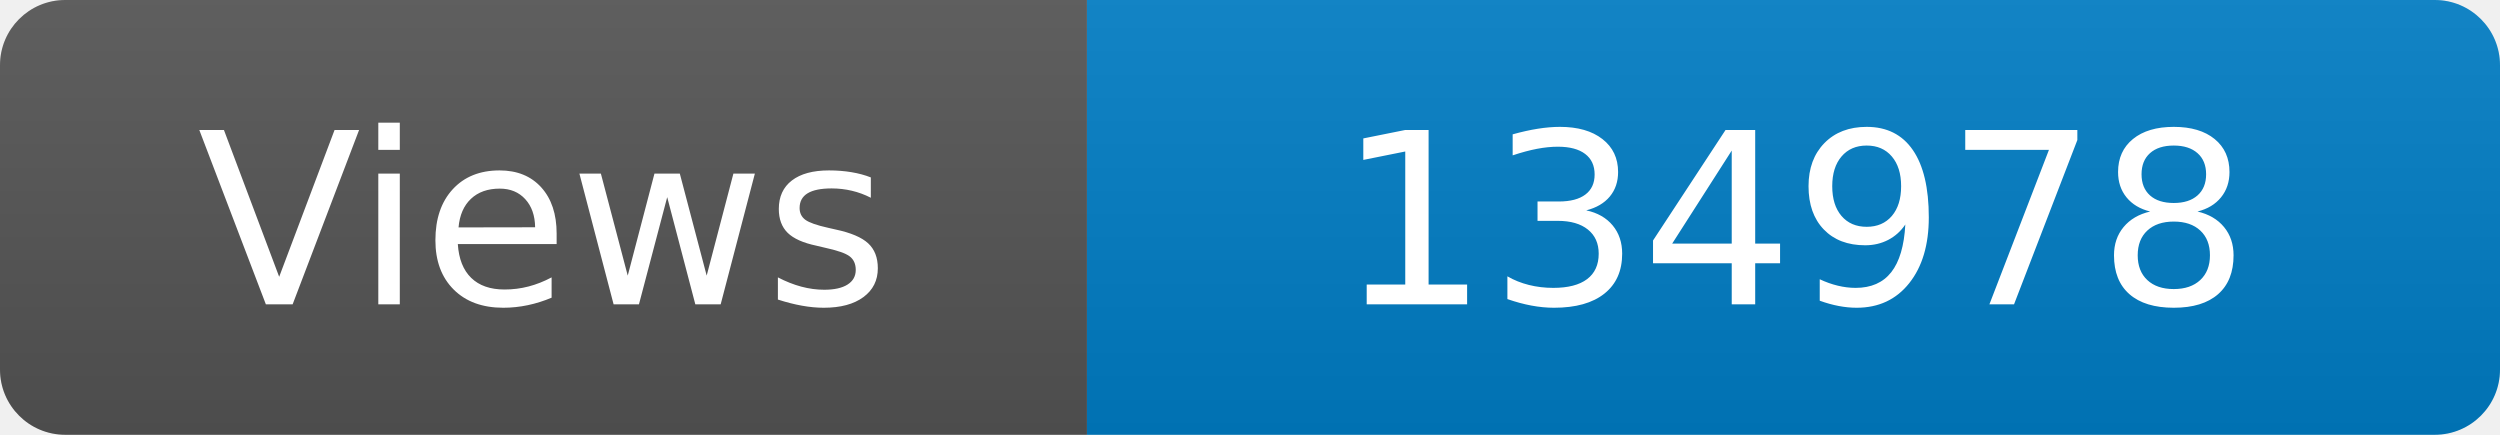
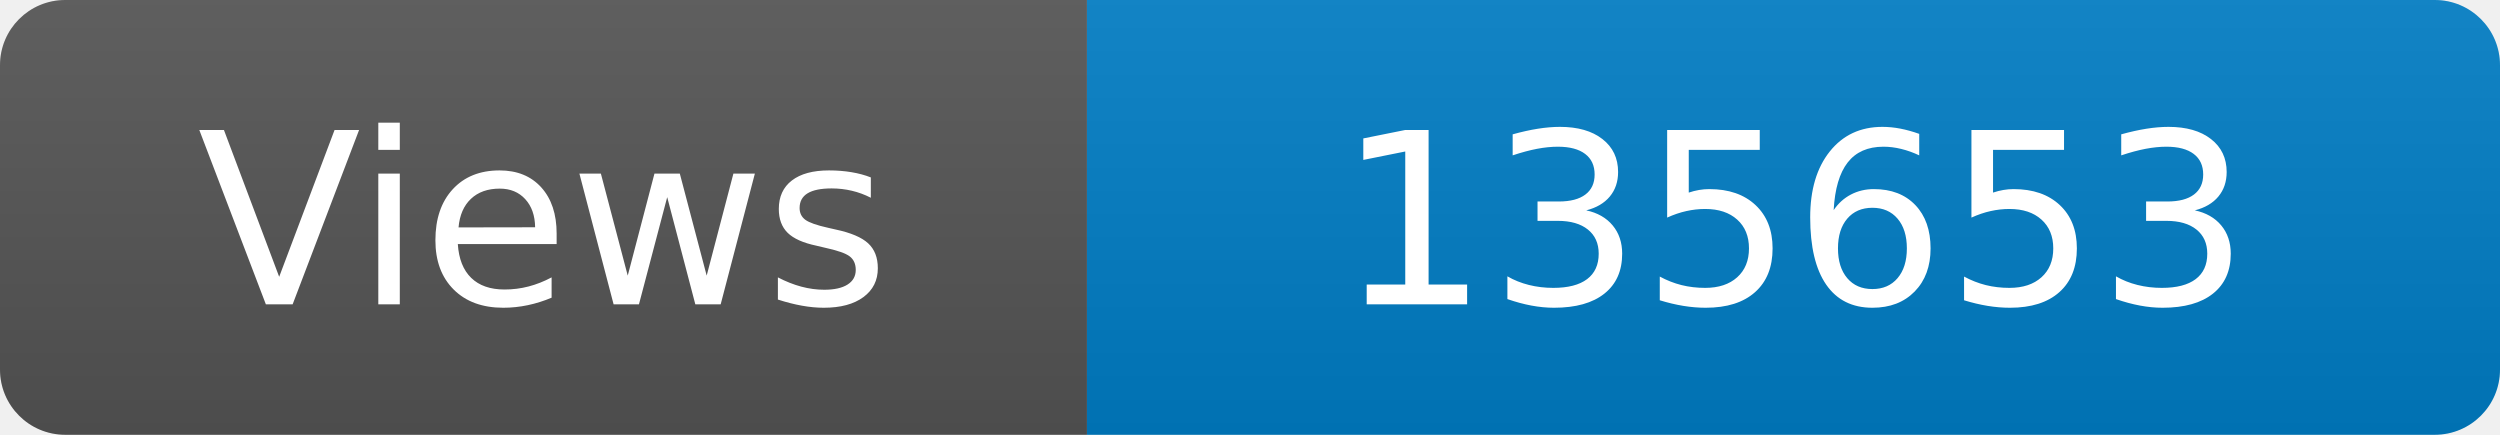
<svg xmlns="http://www.w3.org/2000/svg" width="115" height="20" role="img" aria-label="Maintained?: yes">
  <linearGradient id="s" x2="0" y2="100%">
    <stop offset="0" stop-color="#bbb" stop-opacity=".1" />
    <stop offset="1" stop-opacity=".1" />
  </linearGradient>
  <clipPath id="r">
    <rect width="115" height="20" rx="3" fill="#fff" />
  </clipPath>
  <g clip-path="url(#r)">
    <rect width="50" height="20" fill="#555" />
    <rect x="50" width="160" height="20" fill="#007ec6" />
    <rect width="115" height="20" fill="url(#s)" />
  </g>
  <g fill="#fff" text-anchor="middle" font-family="Verdana,Geneva,DejaVu Sans,sans-serif" font-size="110">
    <text x="250" y="140" transform="scale(.1)" fill="#fff">Views</text>
-     <text x="825" y="140" transform="scale(.1)" fill="#fff">134978</text>
+     <text x="825" y="140" transform="scale(.1)" fill="#fff">135653</text>
  </g>
</svg>
